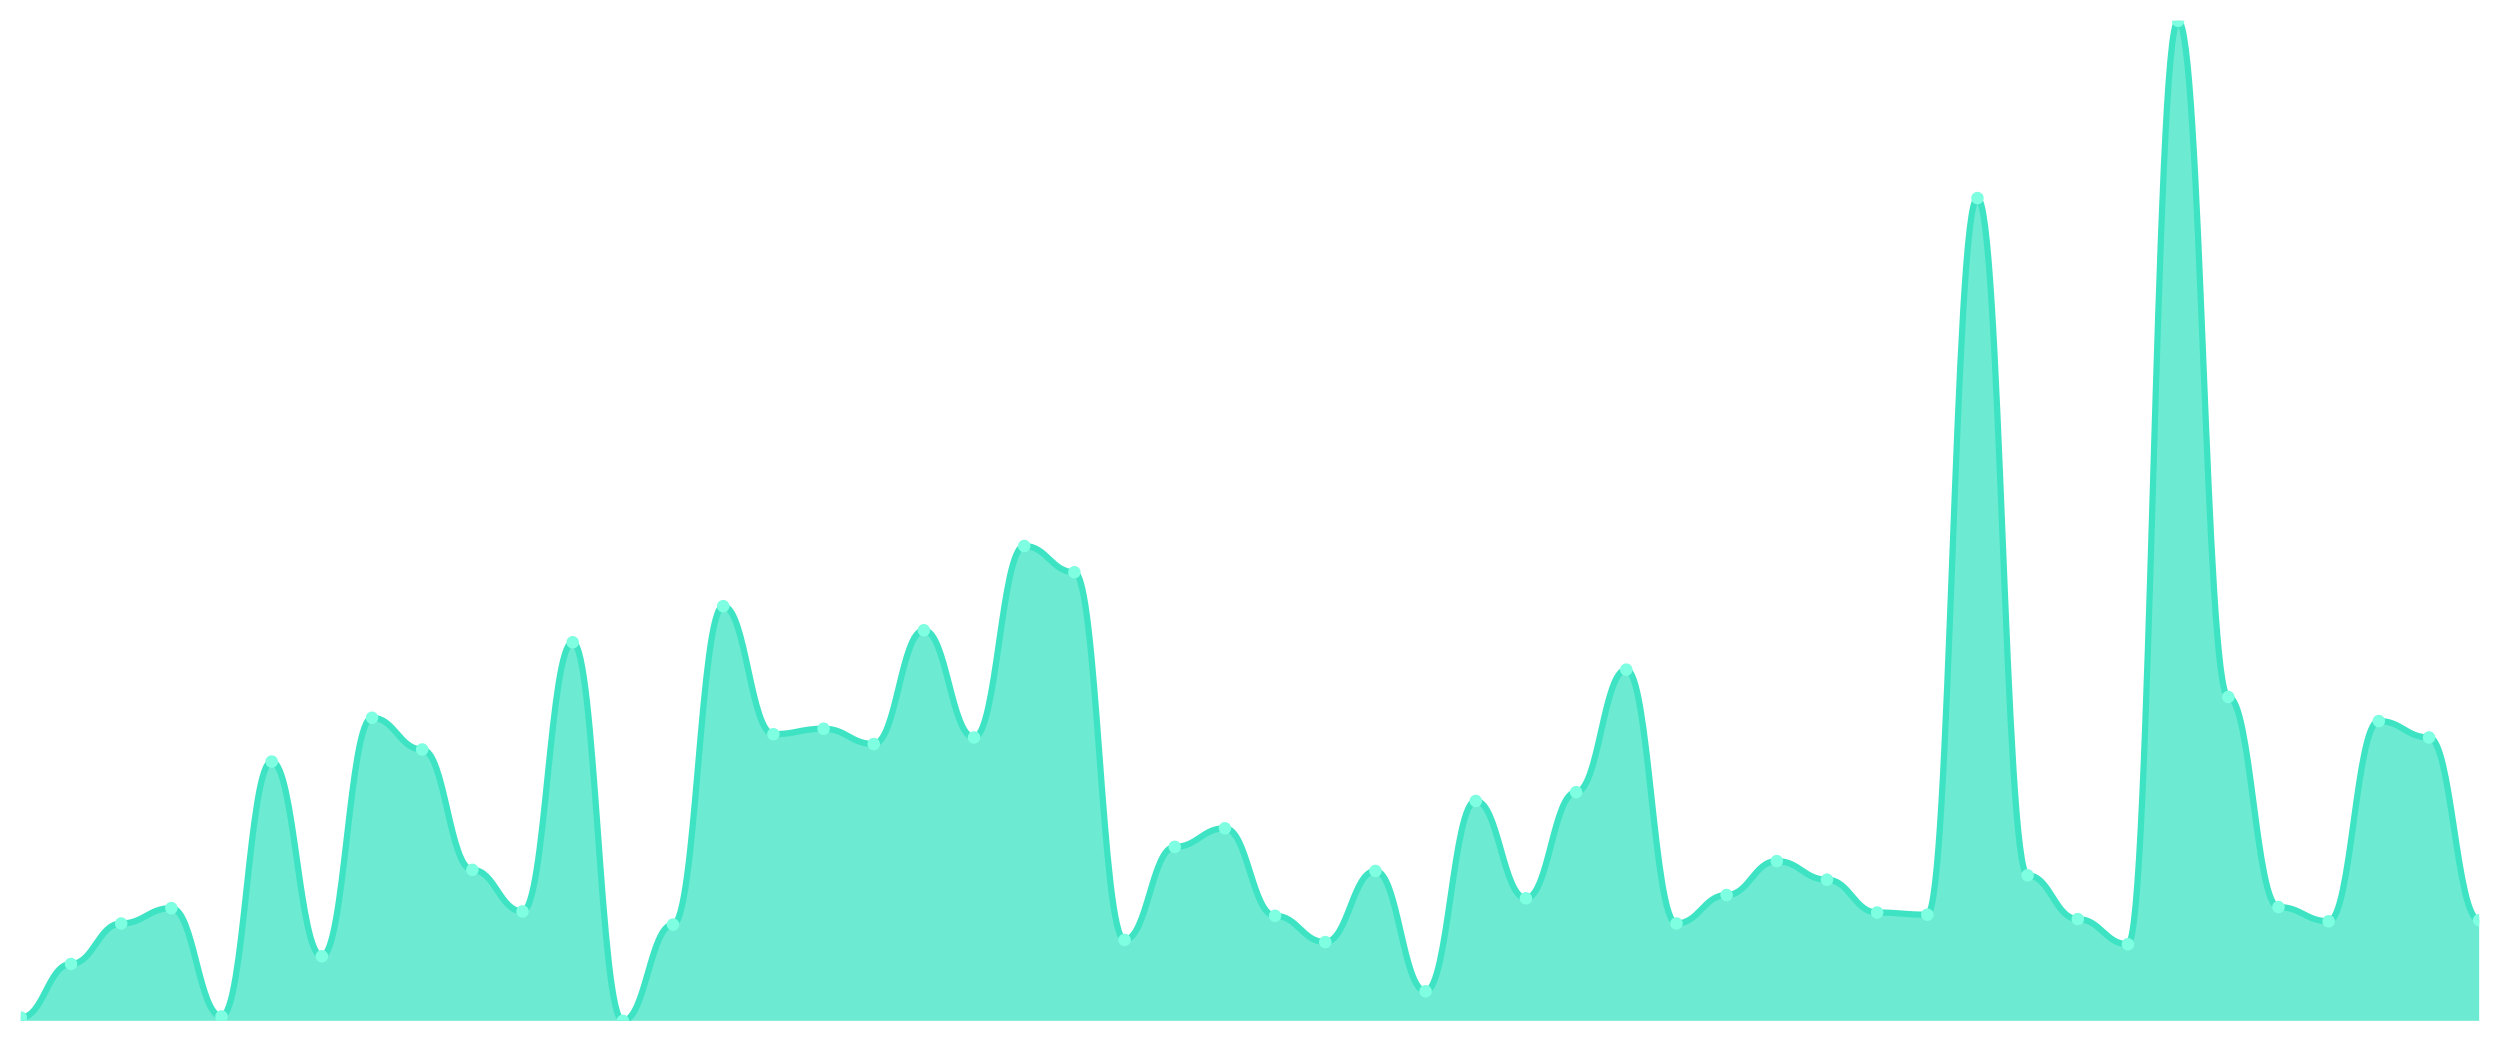
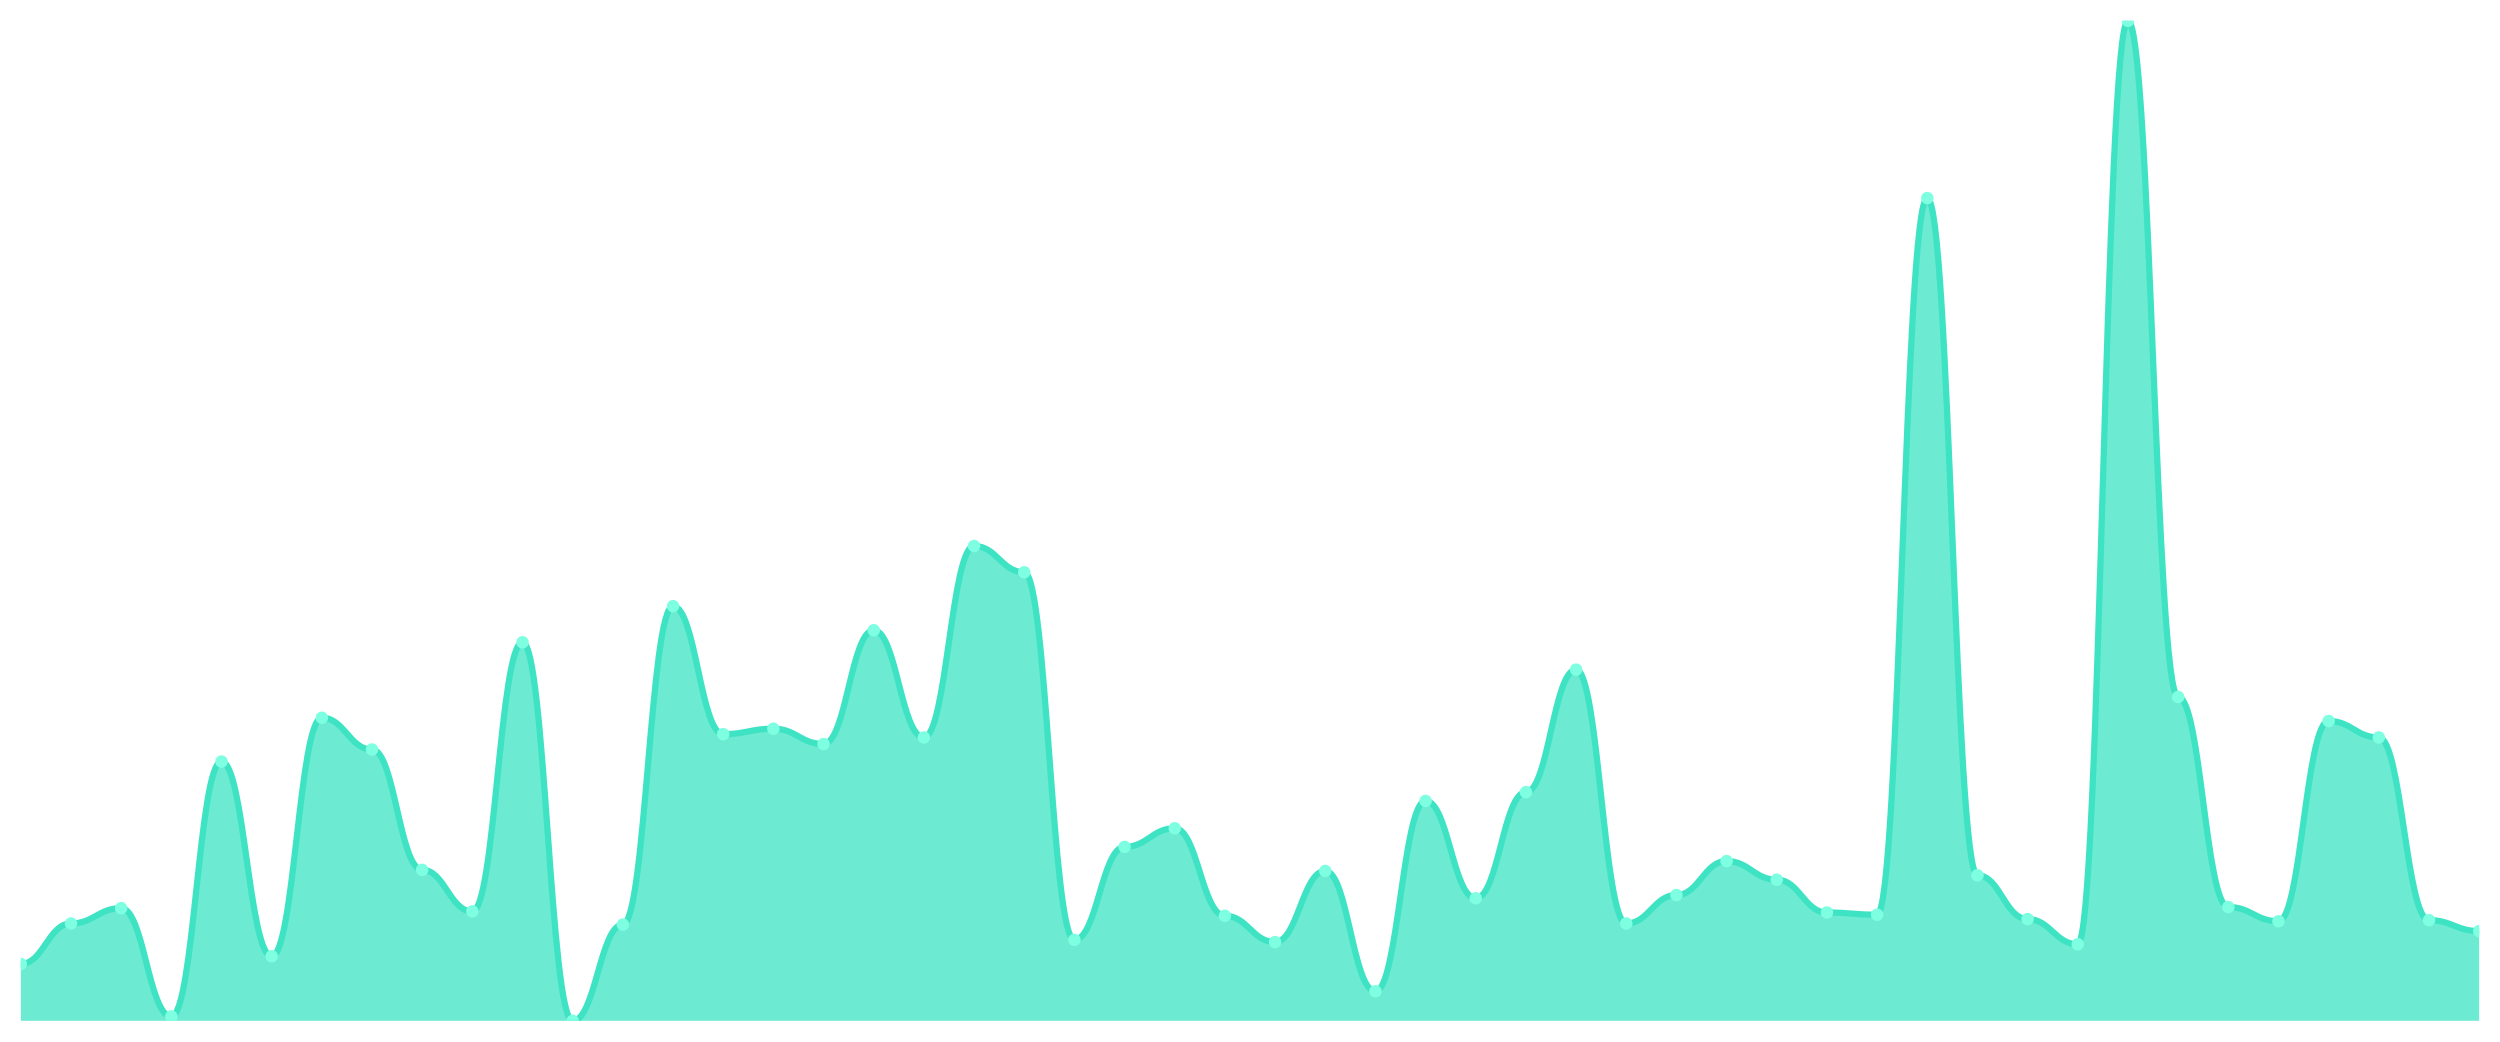
<svg xmlns="http://www.w3.org/2000/svg" viewBox="0 0 1200 500" width="1200" height="500">
  <defs>
    <clipPath id="c">
      <rect x="10" y="10" width="1180" height="480" />
    </clipPath>
  </defs>
  <rect width="1200" height="500" fill="none" />
  <g clip-path="url(#c)">
-     <path d="M 10,490 L 10,488.425 C 20.837,488.425 23.245,462.691 34.082,462.691 C 44.918,462.691 47.327,443.26 58.163,443.26 C 69,443.26 71.408,435.908 82.245,435.908 C 93.082,435.908 95.49,487.899 106.327,487.899 C 117.163,487.899 119.571,365.536 130.408,365.536 C 141.245,365.536 143.653,459.015 154.49,459.015 C 165.327,459.015 167.735,344.53 178.571,344.53 C 189.408,344.53 191.816,359.759 202.653,359.759 C 213.49,359.759 215.898,417.527 226.735,417.527 C 237.571,417.527 239.98,437.484 250.816,437.484 C 261.653,437.484 264.061,308.293 274.898,308.293 C 285.735,308.293 288.143,490 298.98,490 C 309.816,490 312.224,443.786 323.061,443.786 C 333.898,443.786 336.306,290.963 347.143,290.963 C 357.98,290.963 360.388,352.407 371.224,352.407 C 382.061,352.407 384.469,349.781 395.306,349.781 C 406.143,349.781 408.551,357.133 419.388,357.133 C 430.224,357.133 432.633,302.516 443.469,302.516 C 454.306,302.516 456.714,353.982 467.551,353.982 C 478.388,353.982 480.796,262.079 491.633,262.079 C 502.469,262.079 504.878,274.683 515.714,274.683 C 526.551,274.683 528.959,451.138 539.796,451.138 C 550.633,451.138 553.041,406.499 563.878,406.499 C 574.714,406.499 577.122,397.571 587.959,397.571 C 598.796,397.571 601.204,439.584 612.041,439.584 C 622.878,439.584 625.286,452.188 636.122,452.188 C 646.959,452.188 649.367,418.053 660.204,418.053 C 671.041,418.053 673.449,475.821 684.286,475.821 C 695.122,475.821 697.531,384.442 708.367,384.442 C 719.204,384.442 721.612,431.182 732.449,431.182 C 743.286,431.182 745.694,380.241 756.531,380.241 C 767.367,380.241 769.776,321.422 780.612,321.422 C 791.449,321.422 793.857,443.26 804.694,443.26 C 815.531,443.26 817.939,429.606 828.776,429.606 C 839.612,429.606 842.02,413.326 852.857,413.326 C 863.694,413.326 866.102,422.254 876.939,422.254 C 887.776,422.254 890.184,438.009 901.02,438.009 C 911.857,438.009 914.265,439.059 925.102,439.059 C 935.939,439.059 938.347,95.077 949.184,95.077 C 960.02,95.077 962.429,420.153 973.265,420.153 C 984.102,420.153 986.51,441.16 997.347,441.16 C 1008.184,441.16 1010.592,453.239 1021.429,453.239 C 1032.265,453.239 1034.673,10 1045.51,10 C 1056.347,10 1058.755,334.551 1069.592,334.551 C 1080.429,334.551 1082.837,435.383 1093.673,435.383 C 1104.51,435.383 1106.918,442.21 1117.755,442.21 C 1128.592,442.21 1131,346.105 1141.837,346.105 C 1152.673,346.105 1155.082,353.982 1165.918,353.982 C 1176.755,353.982 1179.163,441.685 1190,441.685 L 1190,490 Z" fill="rgba(61,227,195,0.75)" />
-     <path d="M 10,488.425 C 20.837,488.425 23.245,462.691 34.082,462.691 C 44.918,462.691 47.327,443.26 58.163,443.26 C 69,443.26 71.408,435.908 82.245,435.908 C 93.082,435.908 95.49,487.899 106.327,487.899 C 117.163,487.899 119.571,365.536 130.408,365.536 C 141.245,365.536 143.653,459.015 154.49,459.015 C 165.327,459.015 167.735,344.53 178.571,344.53 C 189.408,344.53 191.816,359.759 202.653,359.759 C 213.49,359.759 215.898,417.527 226.735,417.527 C 237.571,417.527 239.98,437.484 250.816,437.484 C 261.653,437.484 264.061,308.293 274.898,308.293 C 285.735,308.293 288.143,490 298.98,490 C 309.816,490 312.224,443.786 323.061,443.786 C 333.898,443.786 336.306,290.963 347.143,290.963 C 357.98,290.963 360.388,352.407 371.224,352.407 C 382.061,352.407 384.469,349.781 395.306,349.781 C 406.143,349.781 408.551,357.133 419.388,357.133 C 430.224,357.133 432.633,302.516 443.469,302.516 C 454.306,302.516 456.714,353.982 467.551,353.982 C 478.388,353.982 480.796,262.079 491.633,262.079 C 502.469,262.079 504.878,274.683 515.714,274.683 C 526.551,274.683 528.959,451.138 539.796,451.138 C 550.633,451.138 553.041,406.499 563.878,406.499 C 574.714,406.499 577.122,397.571 587.959,397.571 C 598.796,397.571 601.204,439.584 612.041,439.584 C 622.878,439.584 625.286,452.188 636.122,452.188 C 646.959,452.188 649.367,418.053 660.204,418.053 C 671.041,418.053 673.449,475.821 684.286,475.821 C 695.122,475.821 697.531,384.442 708.367,384.442 C 719.204,384.442 721.612,431.182 732.449,431.182 C 743.286,431.182 745.694,380.241 756.531,380.241 C 767.367,380.241 769.776,321.422 780.612,321.422 C 791.449,321.422 793.857,443.26 804.694,443.26 C 815.531,443.26 817.939,429.606 828.776,429.606 C 839.612,429.606 842.02,413.326 852.857,413.326 C 863.694,413.326 866.102,422.254 876.939,422.254 C 887.776,422.254 890.184,438.009 901.02,438.009 C 911.857,438.009 914.265,439.059 925.102,439.059 C 935.939,439.059 938.347,95.077 949.184,95.077 C 960.02,95.077 962.429,420.153 973.265,420.153 C 984.102,420.153 986.51,441.16 997.347,441.16 C 1008.184,441.16 1010.592,453.239 1021.429,453.239 C 1032.265,453.239 1034.673,10 1045.51,10 C 1056.347,10 1058.755,334.551 1069.592,334.551 C 1080.429,334.551 1082.837,435.383 1093.673,435.383 C 1104.51,435.383 1106.918,442.21 1117.755,442.21 C 1128.592,442.21 1131,346.105 1141.837,346.105 C 1152.673,346.105 1155.082,353.982 1165.918,353.982 C 1176.755,353.982 1179.163,441.685 1190,441.685" fill="none" stroke="#3de3c3" stroke-width="3" stroke-linecap="round" stroke-linejoin="round" />
-     <circle cx="10" cy="488.425" r="3" fill="#7fffe1" />
-     <circle cx="34.082" cy="462.691" r="3" fill="#7fffe1" />
-     <circle cx="58.163" cy="443.26" r="3" fill="#7fffe1" />
-     <circle cx="82.245" cy="435.908" r="3" fill="#7fffe1" />
-     <circle cx="106.327" cy="487.899" r="3" fill="#7fffe1" />
-     <circle cx="130.408" cy="365.536" r="3" fill="#7fffe1" />
-     <circle cx="154.49" cy="459.015" r="3" fill="#7fffe1" />
-     <circle cx="178.571" cy="344.53" r="3" fill="#7fffe1" />
-     <circle cx="202.653" cy="359.759" r="3" fill="#7fffe1" />
-     <circle cx="226.735" cy="417.527" r="3" fill="#7fffe1" />
-     <circle cx="250.816" cy="437.484" r="3" fill="#7fffe1" />
-     <circle cx="274.898" cy="308.293" r="3" fill="#7fffe1" />
-     <circle cx="298.98" cy="490" r="3" fill="#7fffe1" />
-     <circle cx="323.061" cy="443.786" r="3" fill="#7fffe1" />
-     <circle cx="347.143" cy="290.963" r="3" fill="#7fffe1" />
-     <circle cx="371.224" cy="352.407" r="3" fill="#7fffe1" />
-     <circle cx="395.306" cy="349.781" r="3" fill="#7fffe1" />
-     <circle cx="419.388" cy="357.133" r="3" fill="#7fffe1" />
-     <circle cx="443.469" cy="302.516" r="3" fill="#7fffe1" />
-     <circle cx="467.551" cy="353.982" r="3" fill="#7fffe1" />
-     <circle cx="491.633" cy="262.079" r="3" fill="#7fffe1" />
-     <circle cx="515.714" cy="274.683" r="3" fill="#7fffe1" />
-     <circle cx="539.796" cy="451.138" r="3" fill="#7fffe1" />
-     <circle cx="563.878" cy="406.499" r="3" fill="#7fffe1" />
-     <circle cx="587.959" cy="397.571" r="3" fill="#7fffe1" />
-     <circle cx="612.041" cy="439.584" r="3" fill="#7fffe1" />
-     <circle cx="636.122" cy="452.188" r="3" fill="#7fffe1" />
-     <circle cx="660.204" cy="418.053" r="3" fill="#7fffe1" />
-     <circle cx="684.286" cy="475.821" r="3" fill="#7fffe1" />
-     <circle cx="708.367" cy="384.442" r="3" fill="#7fffe1" />
-     <circle cx="732.449" cy="431.182" r="3" fill="#7fffe1" />
-     <circle cx="756.531" cy="380.241" r="3" fill="#7fffe1" />
-     <circle cx="780.612" cy="321.422" r="3" fill="#7fffe1" />
-     <circle cx="804.694" cy="443.26" r="3" fill="#7fffe1" />
-     <circle cx="828.776" cy="429.606" r="3" fill="#7fffe1" />
-     <circle cx="852.857" cy="413.326" r="3" fill="#7fffe1" />
-     <circle cx="876.939" cy="422.254" r="3" fill="#7fffe1" />
-     <circle cx="901.02" cy="438.009" r="3" fill="#7fffe1" />
-     <circle cx="925.102" cy="439.059" r="3" fill="#7fffe1" />
-     <circle cx="949.184" cy="95.077" r="3" fill="#7fffe1" />
-     <circle cx="973.265" cy="420.153" r="3" fill="#7fffe1" />
-     <circle cx="997.347" cy="441.16" r="3" fill="#7fffe1" />
-     <circle cx="1021.429" cy="453.239" r="3" fill="#7fffe1" />
-     <circle cx="1045.51" cy="10" r="3" fill="#7fffe1" />
-     <circle cx="1069.592" cy="334.551" r="3" fill="#7fffe1" />
-     <circle cx="1093.673" cy="435.383" r="3" fill="#7fffe1" />
-     <circle cx="1117.755" cy="442.21" r="3" fill="#7fffe1" />
-     <circle cx="1141.837" cy="346.105" r="3" fill="#7fffe1" />
-     <circle cx="1165.918" cy="353.982" r="3" fill="#7fffe1" />
-     <circle cx="1190" cy="441.685" r="3" fill="#7fffe1" />
+     <path d="M 10,490 L 10,462.691 C 20.837,462.691 23.245,443.26 34.082,443.26 C 44.918,443.26 47.327,435.908 58.163,435.908 C 69,435.908 71.408,487.899 82.245,487.899 C 93.082,487.899 95.49,365.536 106.327,365.536 C 117.163,365.536 119.571,459.015 130.408,459.015 C 141.245,459.015 143.653,344.53 154.49,344.53 C 165.327,344.53 167.735,359.759 178.571,359.759 C 189.408,359.759 191.816,417.527 202.653,417.527 C 213.49,417.527 215.898,437.484 226.735,437.484 C 237.571,437.484 239.98,308.293 250.816,308.293 C 261.653,308.293 264.061,490 274.898,490 C 285.735,490 288.143,443.786 298.98,443.786 C 309.816,443.786 312.224,290.963 323.061,290.963 C 333.898,290.963 336.306,352.407 347.143,352.407 C 357.98,352.407 360.388,349.781 371.224,349.781 C 382.061,349.781 384.469,357.133 395.306,357.133 C 406.143,357.133 408.551,302.516 419.388,302.516 C 430.224,302.516 432.633,353.982 443.469,353.982 C 454.306,353.982 456.714,262.079 467.551,262.079 C 478.388,262.079 480.796,274.683 491.633,274.683 C 502.469,274.683 504.878,451.138 515.714,451.138 C 526.551,451.138 528.959,406.499 539.796,406.499 C 550.633,406.499 553.041,397.571 563.878,397.571 C 574.714,397.571 577.122,439.584 587.959,439.584 C 598.796,439.584 601.204,452.188 612.041,452.188 C 622.878,452.188 625.286,418.053 636.122,418.053 C 646.959,418.053 649.367,475.821 660.204,475.821 C 671.041,475.821 673.449,384.442 684.286,384.442 C 695.122,384.442 697.531,431.182 708.367,431.182 C 719.204,431.182 721.612,380.241 732.449,380.241 C 743.286,380.241 745.694,321.422 756.531,321.422 C 767.367,321.422 769.776,443.26 780.612,443.26 C 791.449,443.26 793.857,429.606 804.694,429.606 C 815.531,429.606 817.939,413.326 828.776,413.326 C 839.612,413.326 842.02,422.254 852.857,422.254 C 863.694,422.254 866.102,438.009 876.939,438.009 C 887.776,438.009 890.184,439.059 901.02,439.059 C 911.857,439.059 914.265,95.077 925.102,95.077 C 935.939,95.077 938.347,420.153 949.184,420.153 C 960.02,420.153 962.429,441.16 973.265,441.16 C 984.102,441.16 986.51,453.239 997.347,453.239 C 1008.184,453.239 1010.592,10 1021.429,10 C 1032.265,10 1034.673,334.551 1045.51,334.551 C 1056.347,334.551 1058.755,435.383 1069.592,435.383 C 1080.429,435.383 1082.837,442.21 1093.673,442.21 C 1104.51,442.21 1106.918,346.105 1117.755,346.105 C 1128.592,346.105 1131,353.982 1141.837,353.982 C 1152.673,353.982 1155.082,441.685 1165.918,441.685 C 1176.755,441.685 1179.163,446.937 1190,446.937 L 1190,490 Z" fill="rgba(61,227,195,0.75)" />
+     <path d="M 10,462.691 C 20.837,462.691 23.245,443.26 34.082,443.26 C 44.918,443.26 47.327,435.908 58.163,435.908 C 69,435.908 71.408,487.899 82.245,487.899 C 93.082,487.899 95.49,365.536 106.327,365.536 C 117.163,365.536 119.571,459.015 130.408,459.015 C 141.245,459.015 143.653,344.53 154.49,344.53 C 165.327,344.53 167.735,359.759 178.571,359.759 C 189.408,359.759 191.816,417.527 202.653,417.527 C 213.49,417.527 215.898,437.484 226.735,437.484 C 237.571,437.484 239.98,308.293 250.816,308.293 C 261.653,308.293 264.061,490 274.898,490 C 285.735,490 288.143,443.786 298.98,443.786 C 309.816,443.786 312.224,290.963 323.061,290.963 C 333.898,290.963 336.306,352.407 347.143,352.407 C 357.98,352.407 360.388,349.781 371.224,349.781 C 382.061,349.781 384.469,357.133 395.306,357.133 C 406.143,357.133 408.551,302.516 419.388,302.516 C 430.224,302.516 432.633,353.982 443.469,353.982 C 454.306,353.982 456.714,262.079 467.551,262.079 C 478.388,262.079 480.796,274.683 491.633,274.683 C 502.469,274.683 504.878,451.138 515.714,451.138 C 526.551,451.138 528.959,406.499 539.796,406.499 C 550.633,406.499 553.041,397.571 563.878,397.571 C 574.714,397.571 577.122,439.584 587.959,439.584 C 598.796,439.584 601.204,452.188 612.041,452.188 C 622.878,452.188 625.286,418.053 636.122,418.053 C 646.959,418.053 649.367,475.821 660.204,475.821 C 671.041,475.821 673.449,384.442 684.286,384.442 C 695.122,384.442 697.531,431.182 708.367,431.182 C 719.204,431.182 721.612,380.241 732.449,380.241 C 743.286,380.241 745.694,321.422 756.531,321.422 C 767.367,321.422 769.776,443.26 780.612,443.26 C 791.449,443.26 793.857,429.606 804.694,429.606 C 815.531,429.606 817.939,413.326 828.776,413.326 C 839.612,413.326 842.02,422.254 852.857,422.254 C 863.694,422.254 866.102,438.009 876.939,438.009 C 887.776,438.009 890.184,439.059 901.02,439.059 C 911.857,439.059 914.265,95.077 925.102,95.077 C 935.939,95.077 938.347,420.153 949.184,420.153 C 960.02,420.153 962.429,441.16 973.265,441.16 C 984.102,441.16 986.51,453.239 997.347,453.239 C 1008.184,453.239 1010.592,10 1021.429,10 C 1032.265,10 1034.673,334.551 1045.51,334.551 C 1056.347,334.551 1058.755,435.383 1069.592,435.383 C 1080.429,435.383 1082.837,442.21 1093.673,442.21 C 1104.51,442.21 1106.918,346.105 1117.755,346.105 C 1128.592,346.105 1131,353.982 1141.837,353.982 C 1152.673,353.982 1155.082,441.685 1165.918,441.685 C 1176.755,441.685 1179.163,446.937 1190,446.937" fill="none" stroke="#3de3c3" stroke-width="3" stroke-linecap="round" stroke-linejoin="round" />
+     <circle cx="10" cy="462.691" r="3" fill="#7fffe1" />
+     <circle cx="34.082" cy="443.26" r="3" fill="#7fffe1" />
+     <circle cx="58.163" cy="435.908" r="3" fill="#7fffe1" />
+     <circle cx="82.245" cy="487.899" r="3" fill="#7fffe1" />
+     <circle cx="106.327" cy="365.536" r="3" fill="#7fffe1" />
+     <circle cx="130.408" cy="459.015" r="3" fill="#7fffe1" />
+     <circle cx="154.49" cy="344.53" r="3" fill="#7fffe1" />
+     <circle cx="178.571" cy="359.759" r="3" fill="#7fffe1" />
+     <circle cx="202.653" cy="417.527" r="3" fill="#7fffe1" />
+     <circle cx="226.735" cy="437.484" r="3" fill="#7fffe1" />
+     <circle cx="250.816" cy="308.293" r="3" fill="#7fffe1" />
+     <circle cx="274.898" cy="490" r="3" fill="#7fffe1" />
+     <circle cx="298.98" cy="443.786" r="3" fill="#7fffe1" />
+     <circle cx="323.061" cy="290.963" r="3" fill="#7fffe1" />
+     <circle cx="347.143" cy="352.407" r="3" fill="#7fffe1" />
+     <circle cx="371.224" cy="349.781" r="3" fill="#7fffe1" />
+     <circle cx="395.306" cy="357.133" r="3" fill="#7fffe1" />
+     <circle cx="419.388" cy="302.516" r="3" fill="#7fffe1" />
+     <circle cx="443.469" cy="353.982" r="3" fill="#7fffe1" />
+     <circle cx="467.551" cy="262.079" r="3" fill="#7fffe1" />
+     <circle cx="491.633" cy="274.683" r="3" fill="#7fffe1" />
+     <circle cx="515.714" cy="451.138" r="3" fill="#7fffe1" />
+     <circle cx="539.796" cy="406.499" r="3" fill="#7fffe1" />
+     <circle cx="563.878" cy="397.571" r="3" fill="#7fffe1" />
+     <circle cx="587.959" cy="439.584" r="3" fill="#7fffe1" />
+     <circle cx="612.041" cy="452.188" r="3" fill="#7fffe1" />
+     <circle cx="636.122" cy="418.053" r="3" fill="#7fffe1" />
+     <circle cx="660.204" cy="475.821" r="3" fill="#7fffe1" />
+     <circle cx="684.286" cy="384.442" r="3" fill="#7fffe1" />
+     <circle cx="708.367" cy="431.182" r="3" fill="#7fffe1" />
+     <circle cx="732.449" cy="380.241" r="3" fill="#7fffe1" />
+     <circle cx="756.531" cy="321.422" r="3" fill="#7fffe1" />
+     <circle cx="780.612" cy="443.26" r="3" fill="#7fffe1" />
+     <circle cx="804.694" cy="429.606" r="3" fill="#7fffe1" />
+     <circle cx="828.776" cy="413.326" r="3" fill="#7fffe1" />
+     <circle cx="852.857" cy="422.254" r="3" fill="#7fffe1" />
+     <circle cx="876.939" cy="438.009" r="3" fill="#7fffe1" />
+     <circle cx="901.02" cy="439.059" r="3" fill="#7fffe1" />
+     <circle cx="925.102" cy="95.077" r="3" fill="#7fffe1" />
+     <circle cx="949.184" cy="420.153" r="3" fill="#7fffe1" />
+     <circle cx="973.265" cy="441.16" r="3" fill="#7fffe1" />
+     <circle cx="997.347" cy="453.239" r="3" fill="#7fffe1" />
+     <circle cx="1021.429" cy="10" r="3" fill="#7fffe1" />
+     <circle cx="1045.51" cy="334.551" r="3" fill="#7fffe1" />
+     <circle cx="1069.592" cy="435.383" r="3" fill="#7fffe1" />
+     <circle cx="1093.673" cy="442.21" r="3" fill="#7fffe1" />
+     <circle cx="1117.755" cy="346.105" r="3" fill="#7fffe1" />
+     <circle cx="1141.837" cy="353.982" r="3" fill="#7fffe1" />
+     <circle cx="1165.918" cy="441.685" r="3" fill="#7fffe1" />
+     <circle cx="1190" cy="446.937" r="3" fill="#7fffe1" />
  </g>
</svg>
